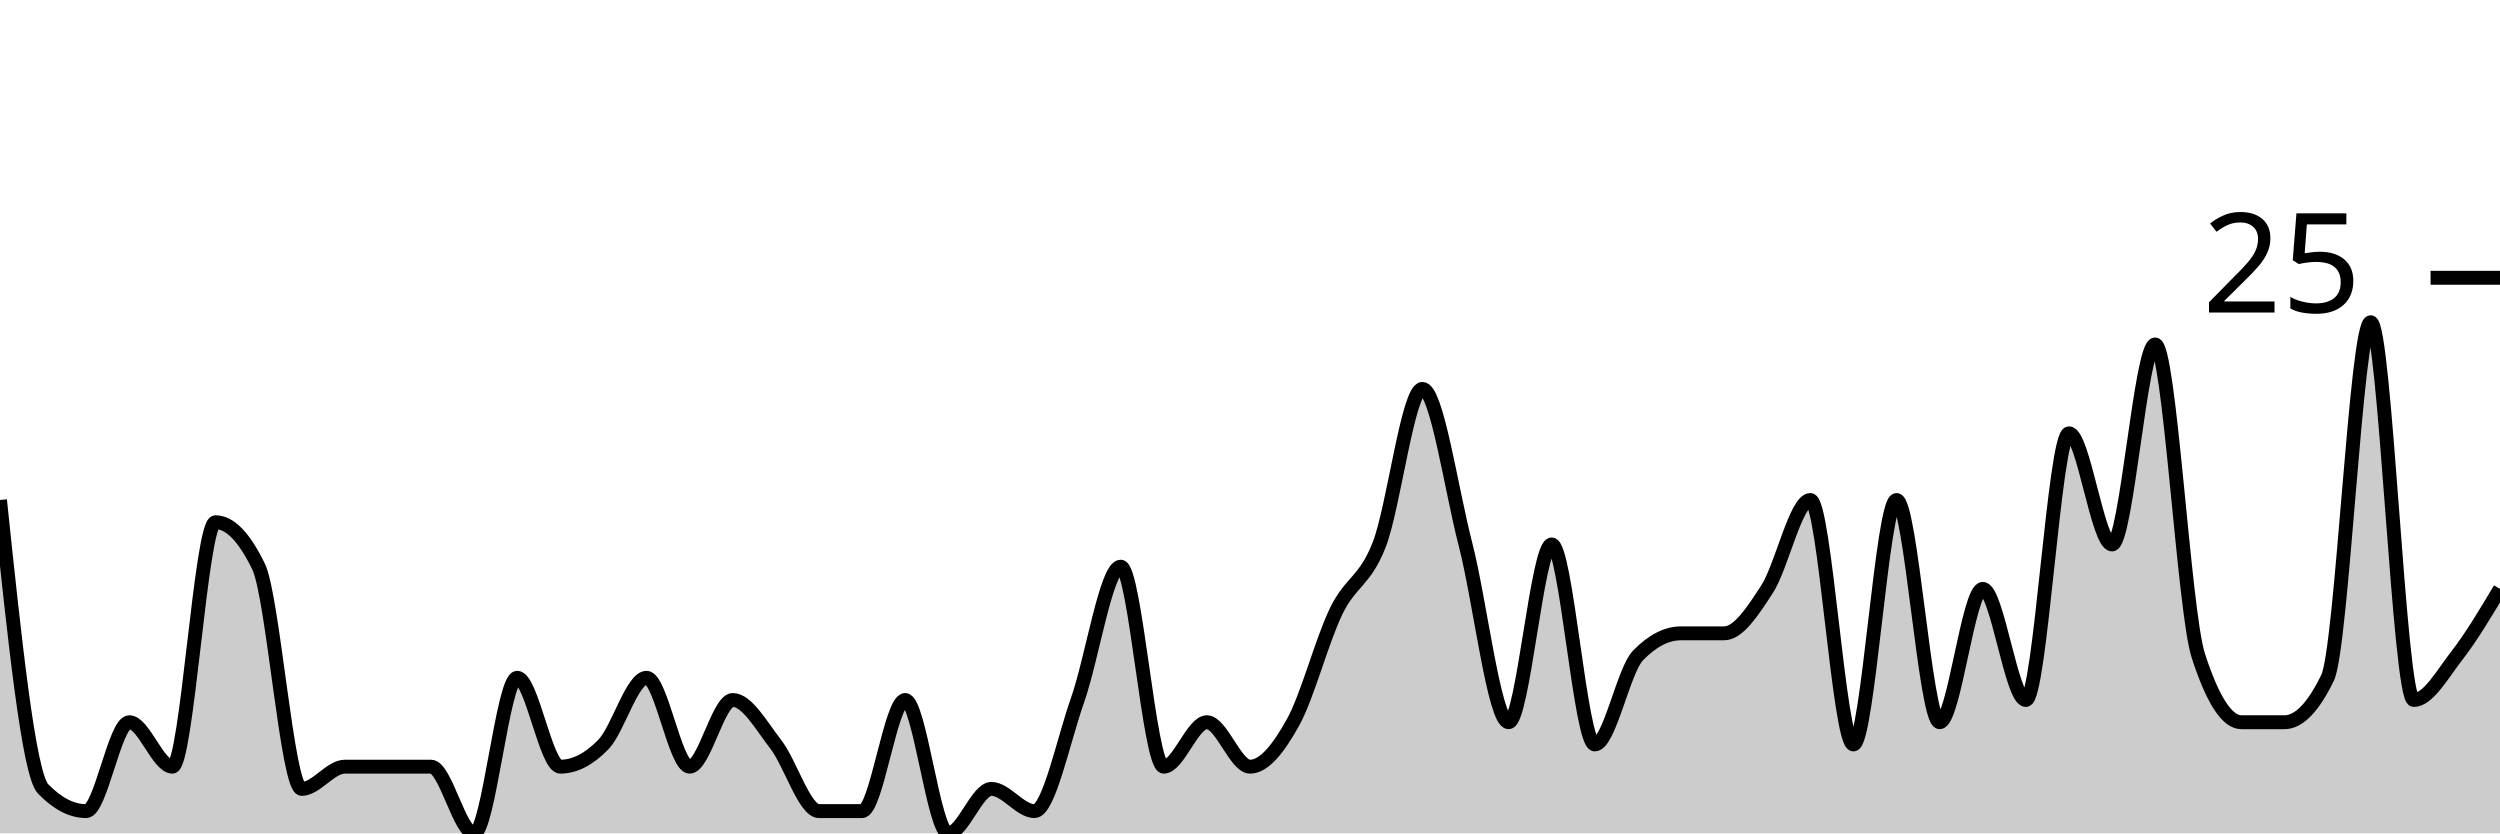
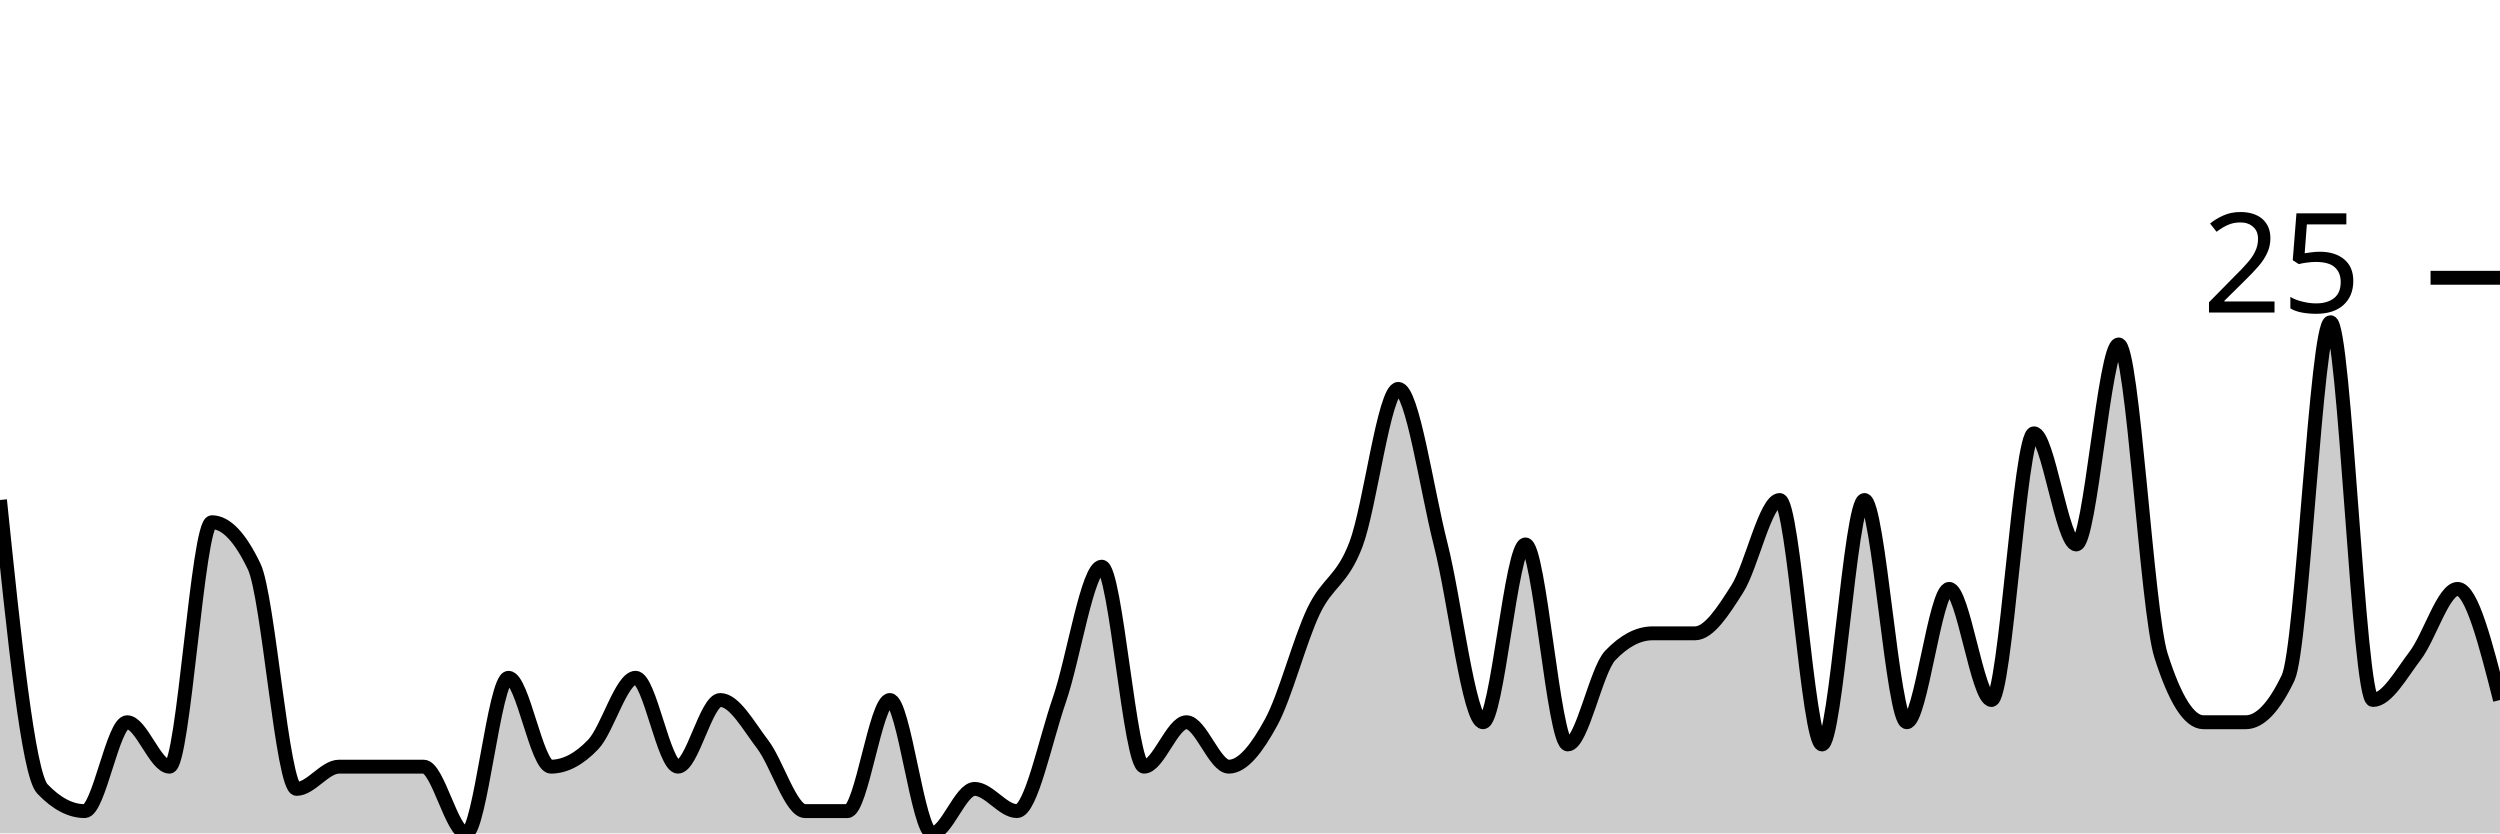
<svg xmlns="http://www.w3.org/2000/svg" viewBox="0 0 180 60">
  <g transform="translate(0,20)">
-     <path class="area" fill="rgba(0, 0, 0, 0.2)" d="M0,16C1.034,25.867,2.069,35.733,3.103,36.8C4.138,37.867,5.172,38.4,6.207,38.4C7.241,38.4,8.276,32,9.31,32C10.345,32,11.379,35.2,12.414,35.2C13.448,35.2,14.483,17.6,15.517,17.6C16.552,17.6,17.586,18.667,18.621,20.8C19.655,22.933,20.69,36.8,21.724,36.8C22.759,36.8,23.793,35.2,24.828,35.2C25.862,35.2,26.897,35.2,27.931,35.2C28.966,35.2,30,35.2,31.034,35.2C32.069,35.2,33.103,40,34.138,40C35.172,40,36.207,28.8,37.241,28.8C38.276,28.8,39.31,35.2,40.345,35.2C41.379,35.2,42.414,34.667,43.448,33.6C44.483,32.533,45.517,28.8,46.552,28.8C47.586,28.8,48.621,35.2,49.655,35.2C50.69,35.2,51.724,30.4,52.759,30.4C53.793,30.4,54.828,32.267,55.862,33.6C56.897,34.933,57.931,38.4,58.966,38.4C60,38.4,61.034,38.4,62.069,38.4C63.103,38.4,64.138,30.4,65.172,30.4C66.207,30.4,67.241,40,68.276,40C69.31,40,70.345,36.8,71.379,36.8C72.414,36.8,73.448,38.4,74.483,38.4C75.517,38.4,76.552,33.333,77.586,30.4C78.621,27.467,79.655,20.8,80.69,20.8C81.724,20.8,82.759,35.2,83.793,35.2C84.828,35.2,85.862,32,86.897,32C87.931,32,88.966,35.2,90,35.2C91.034,35.2,92.069,33.867,93.103,32C94.138,30.133,95.172,26.133,96.207,24C97.241,21.867,98.276,21.867,99.31,19.2C100.345,16.533,101.379,8,102.414,8C103.448,8,104.483,15.2,105.517,19.2C106.552,23.2,107.586,32,108.621,32C109.655,32,110.69,19.2,111.724,19.2C112.759,19.2,113.793,33.6,114.828,33.6C115.862,33.6,116.897,28.267,117.931,27.2C118.966,26.133,120,25.6,121.034,25.6C122.069,25.6,123.103,25.6,124.138,25.6C125.172,25.6,126.207,24,127.241,22.4C128.276,20.8,129.31,16,130.345,16C131.379,16,132.414,33.6,133.448,33.6C134.483,33.6,135.517,16,136.552,16C137.586,16,138.621,32,139.655,32C140.69,32,141.724,22.4,142.759,22.4C143.793,22.4,144.828,30.4,145.862,30.4C146.897,30.4,147.931,11.2,148.966,11.2C150,11.2,151.034,19.2,152.069,19.2C153.103,19.2,154.138,4.8,155.172,4.8C156.207,4.8,157.241,24,158.276,27.2C159.31,30.4,160.345,32,161.379,32C162.414,32,163.448,32,164.483,32C165.517,32,166.552,30.933,167.586,28.8C168.621,26.667,169.655,3.2,170.69,3.2C171.724,3.2,172.759,30.4,173.793,30.4C174.828,30.4,175.862,28.533,176.897,27.2C177.931,25.867,178.966,24.133,180,22.4L180,40C178.966,40,177.931,40,176.897,40C175.862,40,174.828,40,173.793,40C172.759,40,171.724,40,170.69,40C169.655,40,168.621,40,167.586,40C166.552,40,165.517,40,164.483,40C163.448,40,162.414,40,161.379,40C160.345,40,159.31,40,158.276,40C157.241,40,156.207,40,155.172,40C154.138,40,153.103,40,152.069,40C151.034,40,150,40,148.966,40C147.931,40,146.897,40,145.862,40C144.828,40,143.793,40,142.759,40C141.724,40,140.69,40,139.655,40C138.621,40,137.586,40,136.552,40C135.517,40,134.483,40,133.448,40C132.414,40,131.379,40,130.345,40C129.31,40,128.276,40,127.241,40C126.207,40,125.172,40,124.138,40C123.103,40,122.069,40,121.034,40C120,40,118.966,40,117.931,40C116.897,40,115.862,40,114.828,40C113.793,40,112.759,40,111.724,40C110.69,40,109.655,40,108.621,40C107.586,40,106.552,40,105.517,40C104.483,40,103.448,40,102.414,40C101.379,40,100.345,40,99.31,40C98.276,40,97.241,40,96.207,40C95.172,40,94.138,40,93.103,40C92.069,40,91.034,40,90,40C88.966,40,87.931,40,86.897,40C85.862,40,84.828,40,83.793,40C82.759,40,81.724,40,80.69,40C79.655,40,78.621,40,77.586,40C76.552,40,75.517,40,74.483,40C73.448,40,72.414,40,71.379,40C70.345,40,69.31,40,68.276,40C67.241,40,66.207,40,65.172,40C64.138,40,63.103,40,62.069,40C61.034,40,60,40,58.966,40C57.931,40,56.897,40,55.862,40C54.828,40,53.793,40,52.759,40C51.724,40,50.69,40,49.655,40C48.621,40,47.586,40,46.552,40C45.517,40,44.483,40,43.448,40C42.414,40,41.379,40,40.345,40C39.31,40,38.276,40,37.241,40C36.207,40,35.172,40,34.138,40C33.103,40,32.069,40,31.034,40C30,40,28.966,40,27.931,40C26.897,40,25.862,40,24.828,40C23.793,40,22.759,40,21.724,40C20.69,40,19.655,40,18.621,40C17.586,40,16.552,40,15.517,40C14.483,40,13.448,40,12.414,40C11.379,40,10.345,40,9.31,40C8.276,40,7.241,40,6.207,40C5.172,40,4.138,40,3.103,40C2.069,40,1.034,40,0,40Z" />
-     <path class="line" stroke="black" fill="none" d="M0,16C1.034,25.867,2.069,35.733,3.103,36.8C4.138,37.867,5.172,38.4,6.207,38.4C7.241,38.4,8.276,32,9.31,32C10.345,32,11.379,35.2,12.414,35.2C13.448,35.2,14.483,17.6,15.517,17.6C16.552,17.6,17.586,18.667,18.621,20.8C19.655,22.933,20.69,36.8,21.724,36.8C22.759,36.8,23.793,35.2,24.828,35.2C25.862,35.2,26.897,35.2,27.931,35.2C28.966,35.2,30,35.2,31.034,35.2C32.069,35.2,33.103,40,34.138,40C35.172,40,36.207,28.8,37.241,28.8C38.276,28.8,39.31,35.2,40.345,35.2C41.379,35.2,42.414,34.667,43.448,33.6C44.483,32.533,45.517,28.8,46.552,28.8C47.586,28.8,48.621,35.2,49.655,35.2C50.69,35.2,51.724,30.4,52.759,30.4C53.793,30.4,54.828,32.267,55.862,33.6C56.897,34.933,57.931,38.4,58.966,38.4C60,38.4,61.034,38.4,62.069,38.4C63.103,38.4,64.138,30.4,65.172,30.4C66.207,30.4,67.241,40,68.276,40C69.31,40,70.345,36.8,71.379,36.8C72.414,36.8,73.448,38.4,74.483,38.4C75.517,38.4,76.552,33.333,77.586,30.4C78.621,27.467,79.655,20.8,80.69,20.8C81.724,20.8,82.759,35.2,83.793,35.2C84.828,35.2,85.862,32,86.897,32C87.931,32,88.966,35.2,90,35.2C91.034,35.2,92.069,33.867,93.103,32C94.138,30.133,95.172,26.133,96.207,24C97.241,21.867,98.276,21.867,99.31,19.2C100.345,16.533,101.379,8,102.414,8C103.448,8,104.483,15.2,105.517,19.2C106.552,23.2,107.586,32,108.621,32C109.655,32,110.69,19.2,111.724,19.2C112.759,19.2,113.793,33.6,114.828,33.6C115.862,33.6,116.897,28.267,117.931,27.2C118.966,26.133,120,25.6,121.034,25.6C122.069,25.6,123.103,25.6,124.138,25.6C125.172,25.6,126.207,24,127.241,22.4C128.276,20.8,129.31,16,130.345,16C131.379,16,132.414,33.6,133.448,33.6C134.483,33.6,135.517,16,136.552,16C137.586,16,138.621,32,139.655,32C140.69,32,141.724,22.4,142.759,22.4C143.793,22.4,144.828,30.4,145.862,30.4C146.897,30.4,147.931,11.2,148.966,11.2C150,11.2,151.034,19.2,152.069,19.2C153.103,19.2,154.138,4.8,155.172,4.8C156.207,4.8,157.241,24,158.276,27.2C159.31,30.4,160.345,32,161.379,32C162.414,32,163.448,32,164.483,32C165.517,32,166.552,30.933,167.586,28.8C168.621,26.667,169.655,3.2,170.69,3.2C171.724,3.2,172.759,30.4,173.793,30.4C174.828,30.4,175.862,28.533,176.897,27.2C177.931,25.867,178.966,24.133,180,22.4" />
+     <path class="area" fill="rgba(0, 0, 0, 0.2)" d="M0,16C1.017,25.867,2.034,35.733,3.051,36.8C4.068,37.867,5.085,38.4,6.102,38.4C7.119,38.4,8.136,32,9.153,32C10.169,32,11.186,35.2,12.203,35.2C13.22,35.2,14.237,17.6,15.254,17.6C16.271,17.6,17.288,18.667,18.305,20.8C19.322,22.933,20.339,36.8,21.356,36.8C22.373,36.8,23.39,35.2,24.407,35.2C25.424,35.2,26.441,35.2,27.458,35.2C28.475,35.2,29.492,35.2,30.508,35.2C31.525,35.2,32.542,40,33.559,40C34.576,40,35.593,28.8,36.61,28.8C37.627,28.8,38.644,35.2,39.661,35.2C40.678,35.2,41.695,34.667,42.712,33.6C43.729,32.533,44.746,28.8,45.763,28.8C46.78,28.8,47.797,35.2,48.814,35.2C49.831,35.2,50.847,30.4,51.864,30.4C52.881,30.4,53.898,32.267,54.915,33.6C55.932,34.933,56.949,38.4,57.966,38.4C58.983,38.4,60,38.4,61.017,38.4C62.034,38.4,63.051,30.4,64.068,30.4C65.085,30.4,66.102,40,67.119,40C68.136,40,69.153,36.8,70.169,36.8C71.186,36.8,72.203,38.4,73.22,38.4C74.237,38.4,75.254,33.333,76.271,30.4C77.288,27.467,78.305,20.8,79.322,20.8C80.339,20.8,81.356,35.2,82.373,35.2C83.39,35.2,84.407,32,85.424,32C86.441,32,87.458,35.2,88.475,35.2C89.492,35.2,90.508,33.867,91.525,32C92.542,30.133,93.559,26.133,94.576,24C95.593,21.867,96.61,21.867,97.627,19.2C98.644,16.533,99.661,8,100.678,8C101.695,8,102.712,15.2,103.729,19.2C104.746,23.2,105.763,32,106.78,32C107.797,32,108.814,19.2,109.831,19.2C110.847,19.2,111.864,33.6,112.881,33.6C113.898,33.6,114.915,28.267,115.932,27.2C116.949,26.133,117.966,25.6,118.983,25.6C120,25.6,121.017,25.6,122.034,25.6C123.051,25.6,124.068,24,125.085,22.4C126.102,20.8,127.119,16,128.136,16C129.153,16,130.169,33.6,131.186,33.6C132.203,33.6,133.22,16,134.237,16C135.254,16,136.271,32,137.288,32C138.305,32,139.322,22.4,140.339,22.4C141.356,22.4,142.373,30.4,143.39,30.4C144.407,30.4,145.424,11.2,146.441,11.2C147.458,11.2,148.475,19.2,149.492,19.2C150.508,19.2,151.525,4.8,152.542,4.8C153.559,4.8,154.576,24,155.593,27.2C156.61,30.4,157.627,32,158.644,32C159.661,32,160.678,32,161.695,32C162.712,32,163.729,30.933,164.746,28.8C165.763,26.667,166.78,3.2,167.797,3.2C168.814,3.2,169.831,30.4,170.847,30.4C171.864,30.4,172.881,28.533,173.898,27.2C174.915,25.867,175.932,22.4,176.949,22.4C177.966,22.4,178.983,26.4,180,30.4L180,40C178.983,40,177.966,40,176.949,40C175.932,40,174.915,40,173.898,40C172.881,40,171.864,40,170.847,40C169.831,40,168.814,40,167.797,40C166.78,40,165.763,40,164.746,40C163.729,40,162.712,40,161.695,40C160.678,40,159.661,40,158.644,40C157.627,40,156.61,40,155.593,40C154.576,40,153.559,40,152.542,40C151.525,40,150.508,40,149.492,40C148.475,40,147.458,40,146.441,40C145.424,40,144.407,40,143.39,40C142.373,40,141.356,40,140.339,40C139.322,40,138.305,40,137.288,40C136.271,40,135.254,40,134.237,40C133.22,40,132.203,40,131.186,40C130.169,40,129.153,40,128.136,40C127.119,40,126.102,40,125.085,40C124.068,40,123.051,40,122.034,40C121.017,40,120,40,118.983,40C117.966,40,116.949,40,115.932,40C114.915,40,113.898,40,112.881,40C111.864,40,110.847,40,109.831,40C108.814,40,107.797,40,106.78,40C105.763,40,104.746,40,103.729,40C102.712,40,101.695,40,100.678,40C99.661,40,98.644,40,97.627,40C96.61,40,95.593,40,94.576,40C93.559,40,92.542,40,91.525,40C90.508,40,89.492,40,88.475,40C87.458,40,86.441,40,85.424,40C84.407,40,83.39,40,82.373,40C81.356,40,80.339,40,79.322,40C78.305,40,77.288,40,76.271,40C75.254,40,74.237,40,73.22,40C72.203,40,71.186,40,70.169,40C69.153,40,68.136,40,67.119,40C66.102,40,65.085,40,64.068,40C63.051,40,62.034,40,61.017,40C60,40,58.983,40,57.966,40C56.949,40,55.932,40,54.915,40C53.898,40,52.881,40,51.864,40C50.847,40,49.831,40,48.814,40C47.797,40,46.78,40,45.763,40C44.746,40,43.729,40,42.712,40C41.695,40,40.678,40,39.661,40C38.644,40,37.627,40,36.61,40C35.593,40,34.576,40,33.559,40C32.542,40,31.525,40,30.508,40C29.492,40,28.475,40,27.458,40C26.441,40,25.424,40,24.407,40C23.39,40,22.373,40,21.356,40C20.339,40,19.322,40,18.305,40C17.288,40,16.271,40,15.254,40C14.237,40,13.22,40,12.203,40C11.186,40,10.169,40,9.153,40C8.136,40,7.119,40,6.102,40C5.085,40,4.068,40,3.051,40C2.034,40,1.017,40,0,40Z" />
+     <path class="line" stroke="black" fill="none" d="M0,16C1.017,25.867,2.034,35.733,3.051,36.8C4.068,37.867,5.085,38.4,6.102,38.4C7.119,38.4,8.136,32,9.153,32C10.169,32,11.186,35.2,12.203,35.2C13.22,35.2,14.237,17.6,15.254,17.6C16.271,17.6,17.288,18.667,18.305,20.8C19.322,22.933,20.339,36.8,21.356,36.8C22.373,36.8,23.39,35.2,24.407,35.2C25.424,35.2,26.441,35.2,27.458,35.2C28.475,35.2,29.492,35.2,30.508,35.2C31.525,35.2,32.542,40,33.559,40C34.576,40,35.593,28.8,36.61,28.8C37.627,28.8,38.644,35.2,39.661,35.2C40.678,35.2,41.695,34.667,42.712,33.6C43.729,32.533,44.746,28.8,45.763,28.8C46.78,28.8,47.797,35.2,48.814,35.2C49.831,35.2,50.847,30.4,51.864,30.4C52.881,30.4,53.898,32.267,54.915,33.6C55.932,34.933,56.949,38.4,57.966,38.4C58.983,38.4,60,38.4,61.017,38.4C62.034,38.4,63.051,30.4,64.068,30.4C65.085,30.4,66.102,40,67.119,40C68.136,40,69.153,36.8,70.169,36.8C71.186,36.8,72.203,38.4,73.22,38.4C74.237,38.4,75.254,33.333,76.271,30.4C77.288,27.467,78.305,20.8,79.322,20.8C80.339,20.8,81.356,35.2,82.373,35.2C83.39,35.2,84.407,32,85.424,32C86.441,32,87.458,35.2,88.475,35.2C89.492,35.2,90.508,33.867,91.525,32C92.542,30.133,93.559,26.133,94.576,24C95.593,21.867,96.61,21.867,97.627,19.2C98.644,16.533,99.661,8,100.678,8C101.695,8,102.712,15.2,103.729,19.2C104.746,23.2,105.763,32,106.78,32C107.797,32,108.814,19.2,109.831,19.2C110.847,19.2,111.864,33.6,112.881,33.6C113.898,33.6,114.915,28.267,115.932,27.2C116.949,26.133,117.966,25.6,118.983,25.6C120,25.6,121.017,25.6,122.034,25.6C123.051,25.6,124.068,24,125.085,22.4C126.102,20.8,127.119,16,128.136,16C129.153,16,130.169,33.6,131.186,33.6C132.203,33.6,133.22,16,134.237,16C135.254,16,136.271,32,137.288,32C138.305,32,139.322,22.4,140.339,22.4C141.356,22.4,142.373,30.4,143.39,30.4C144.407,30.4,145.424,11.2,146.441,11.2C147.458,11.2,148.475,19.2,149.492,19.2C150.508,19.2,151.525,4.8,152.542,4.8C153.559,4.8,154.576,24,155.593,27.2C156.61,30.4,157.627,32,158.644,32C159.661,32,160.678,32,161.695,32C162.712,32,163.729,30.933,164.746,28.8C165.763,26.667,166.78,3.2,167.797,3.2C168.814,3.2,169.831,30.4,170.847,30.4C171.864,30.4,172.881,28.533,173.898,27.2C174.915,25.867,175.932,22.4,176.949,22.4C177.966,22.4,178.983,26.4,180,30.4" />
    <path class="axis-ceiling" stroke-width="1" stroke="black" fill="none" d="M175,0L180,0" />
    <text class="axis-ceiling-label" font-family="sans-serif" text-anchor="end" font-size="10px" x="170" y="2.5">25</text>
  </g>
</svg>
